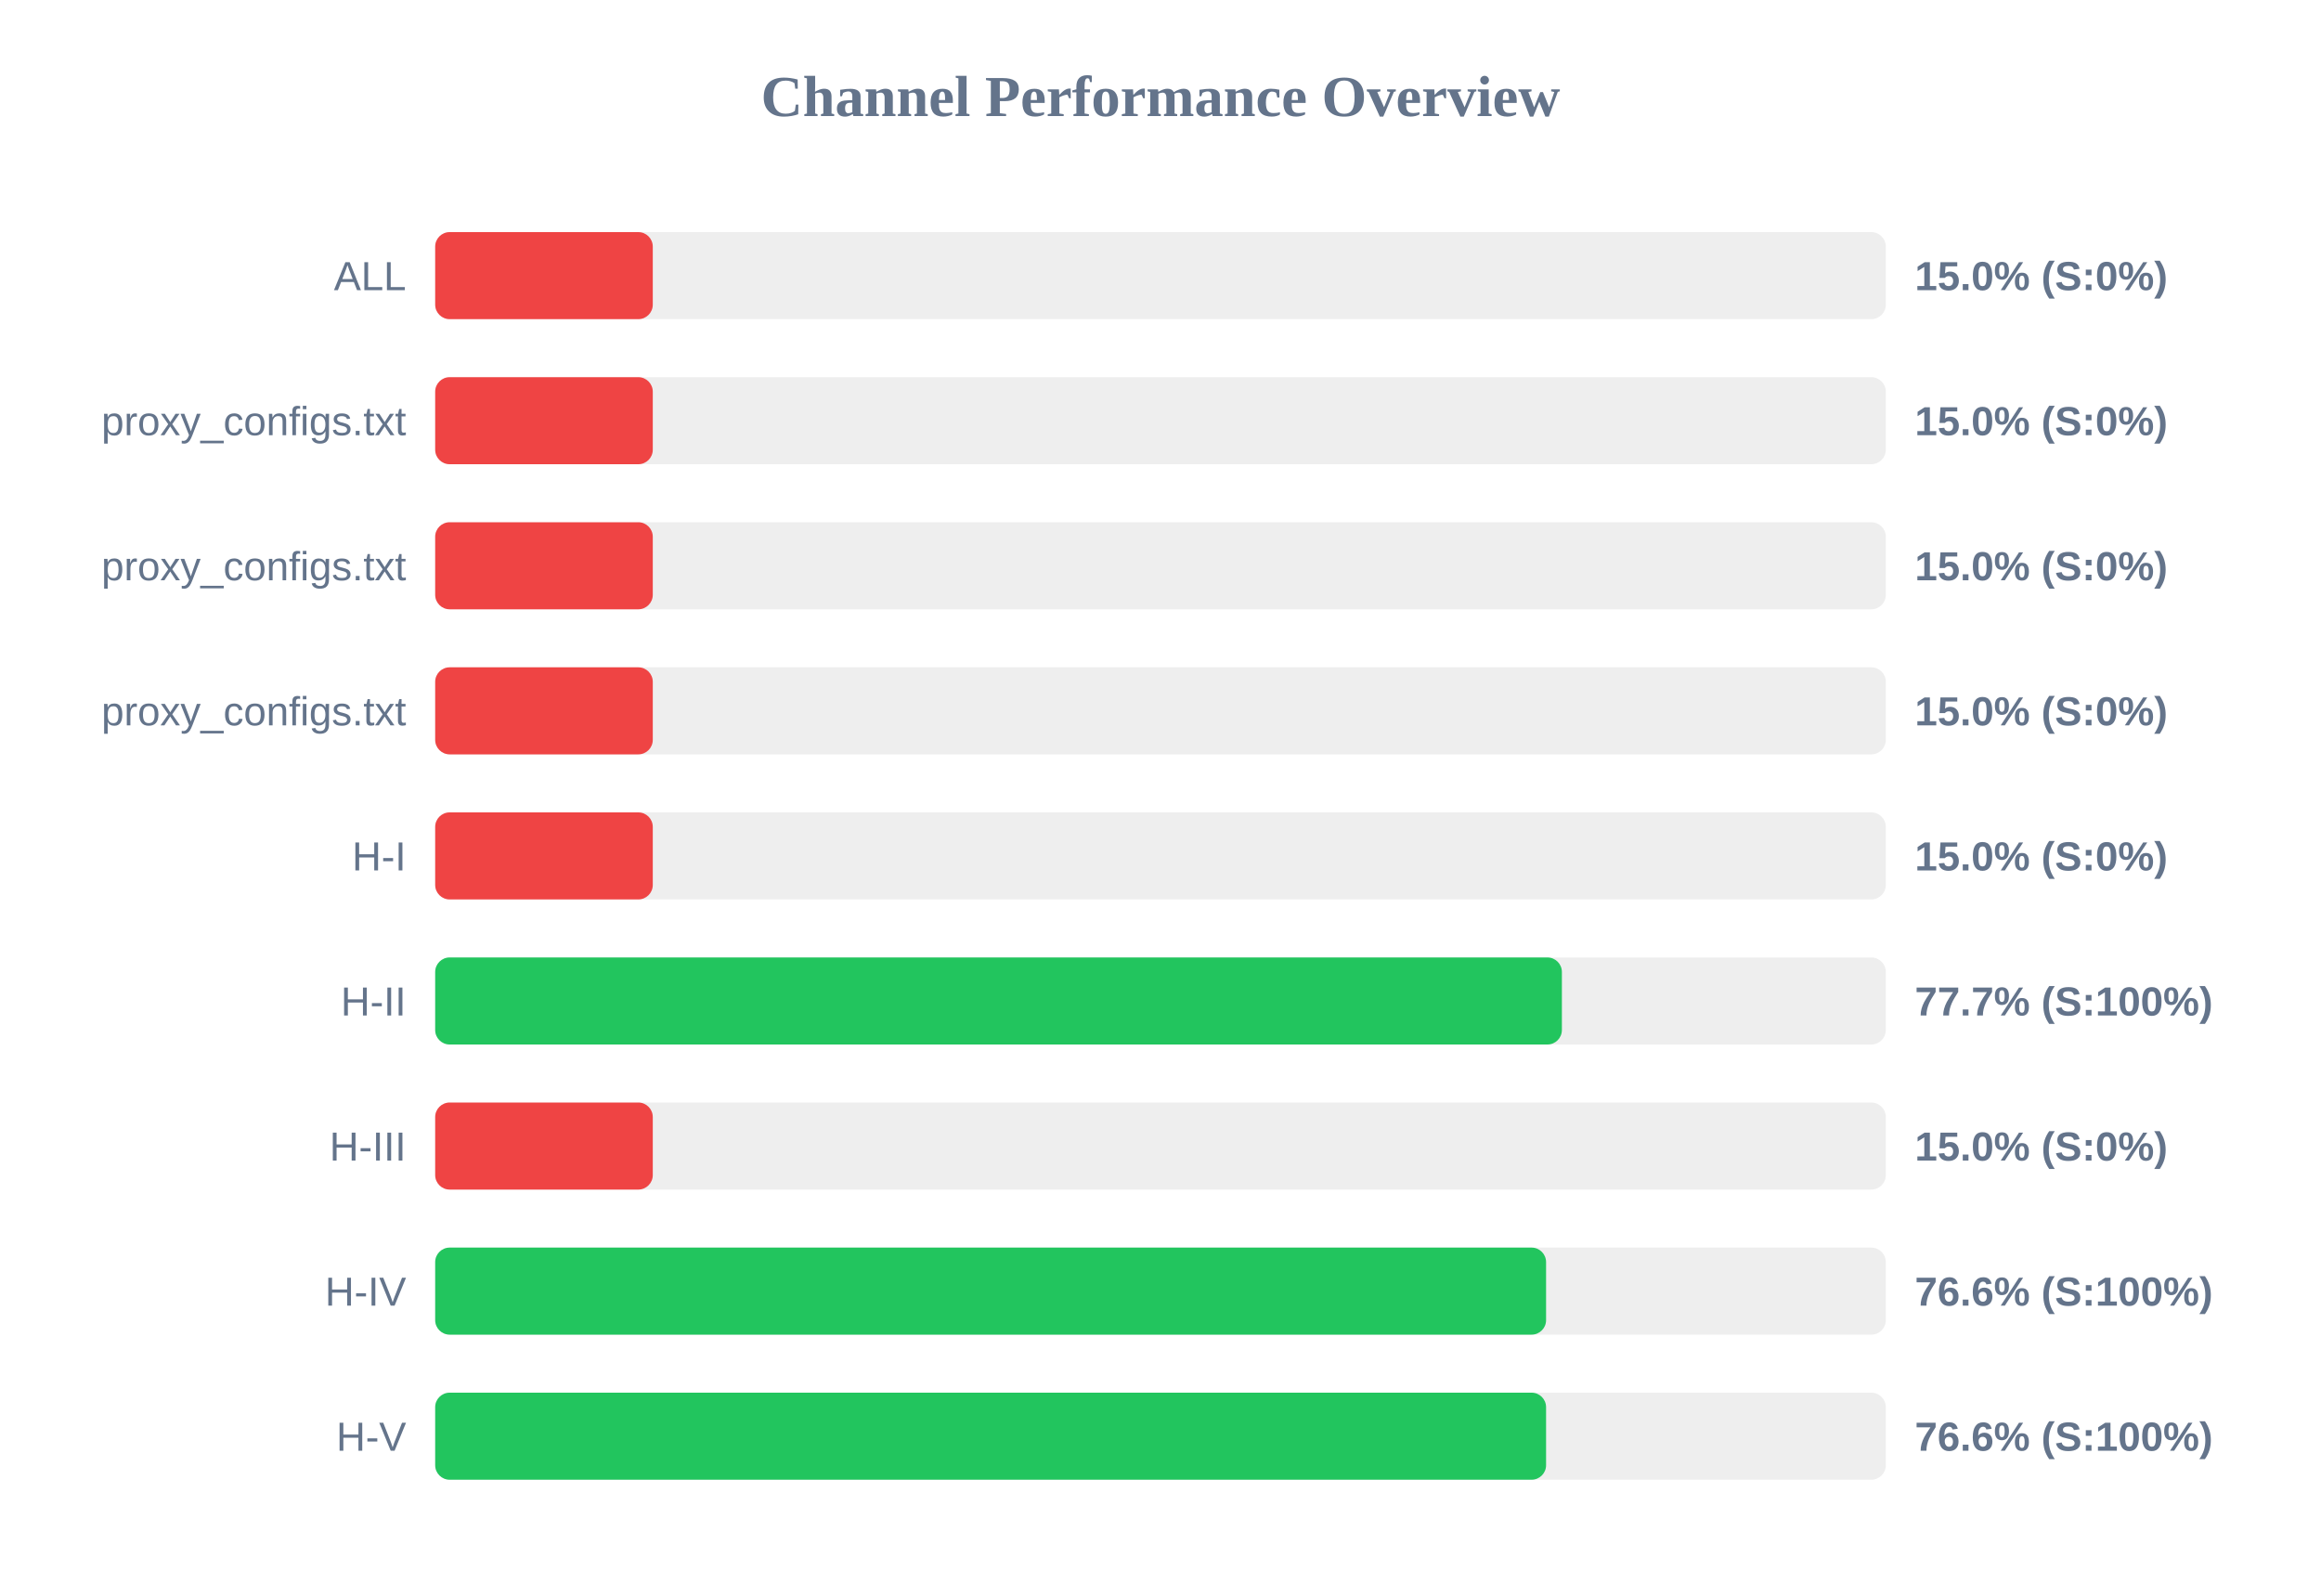
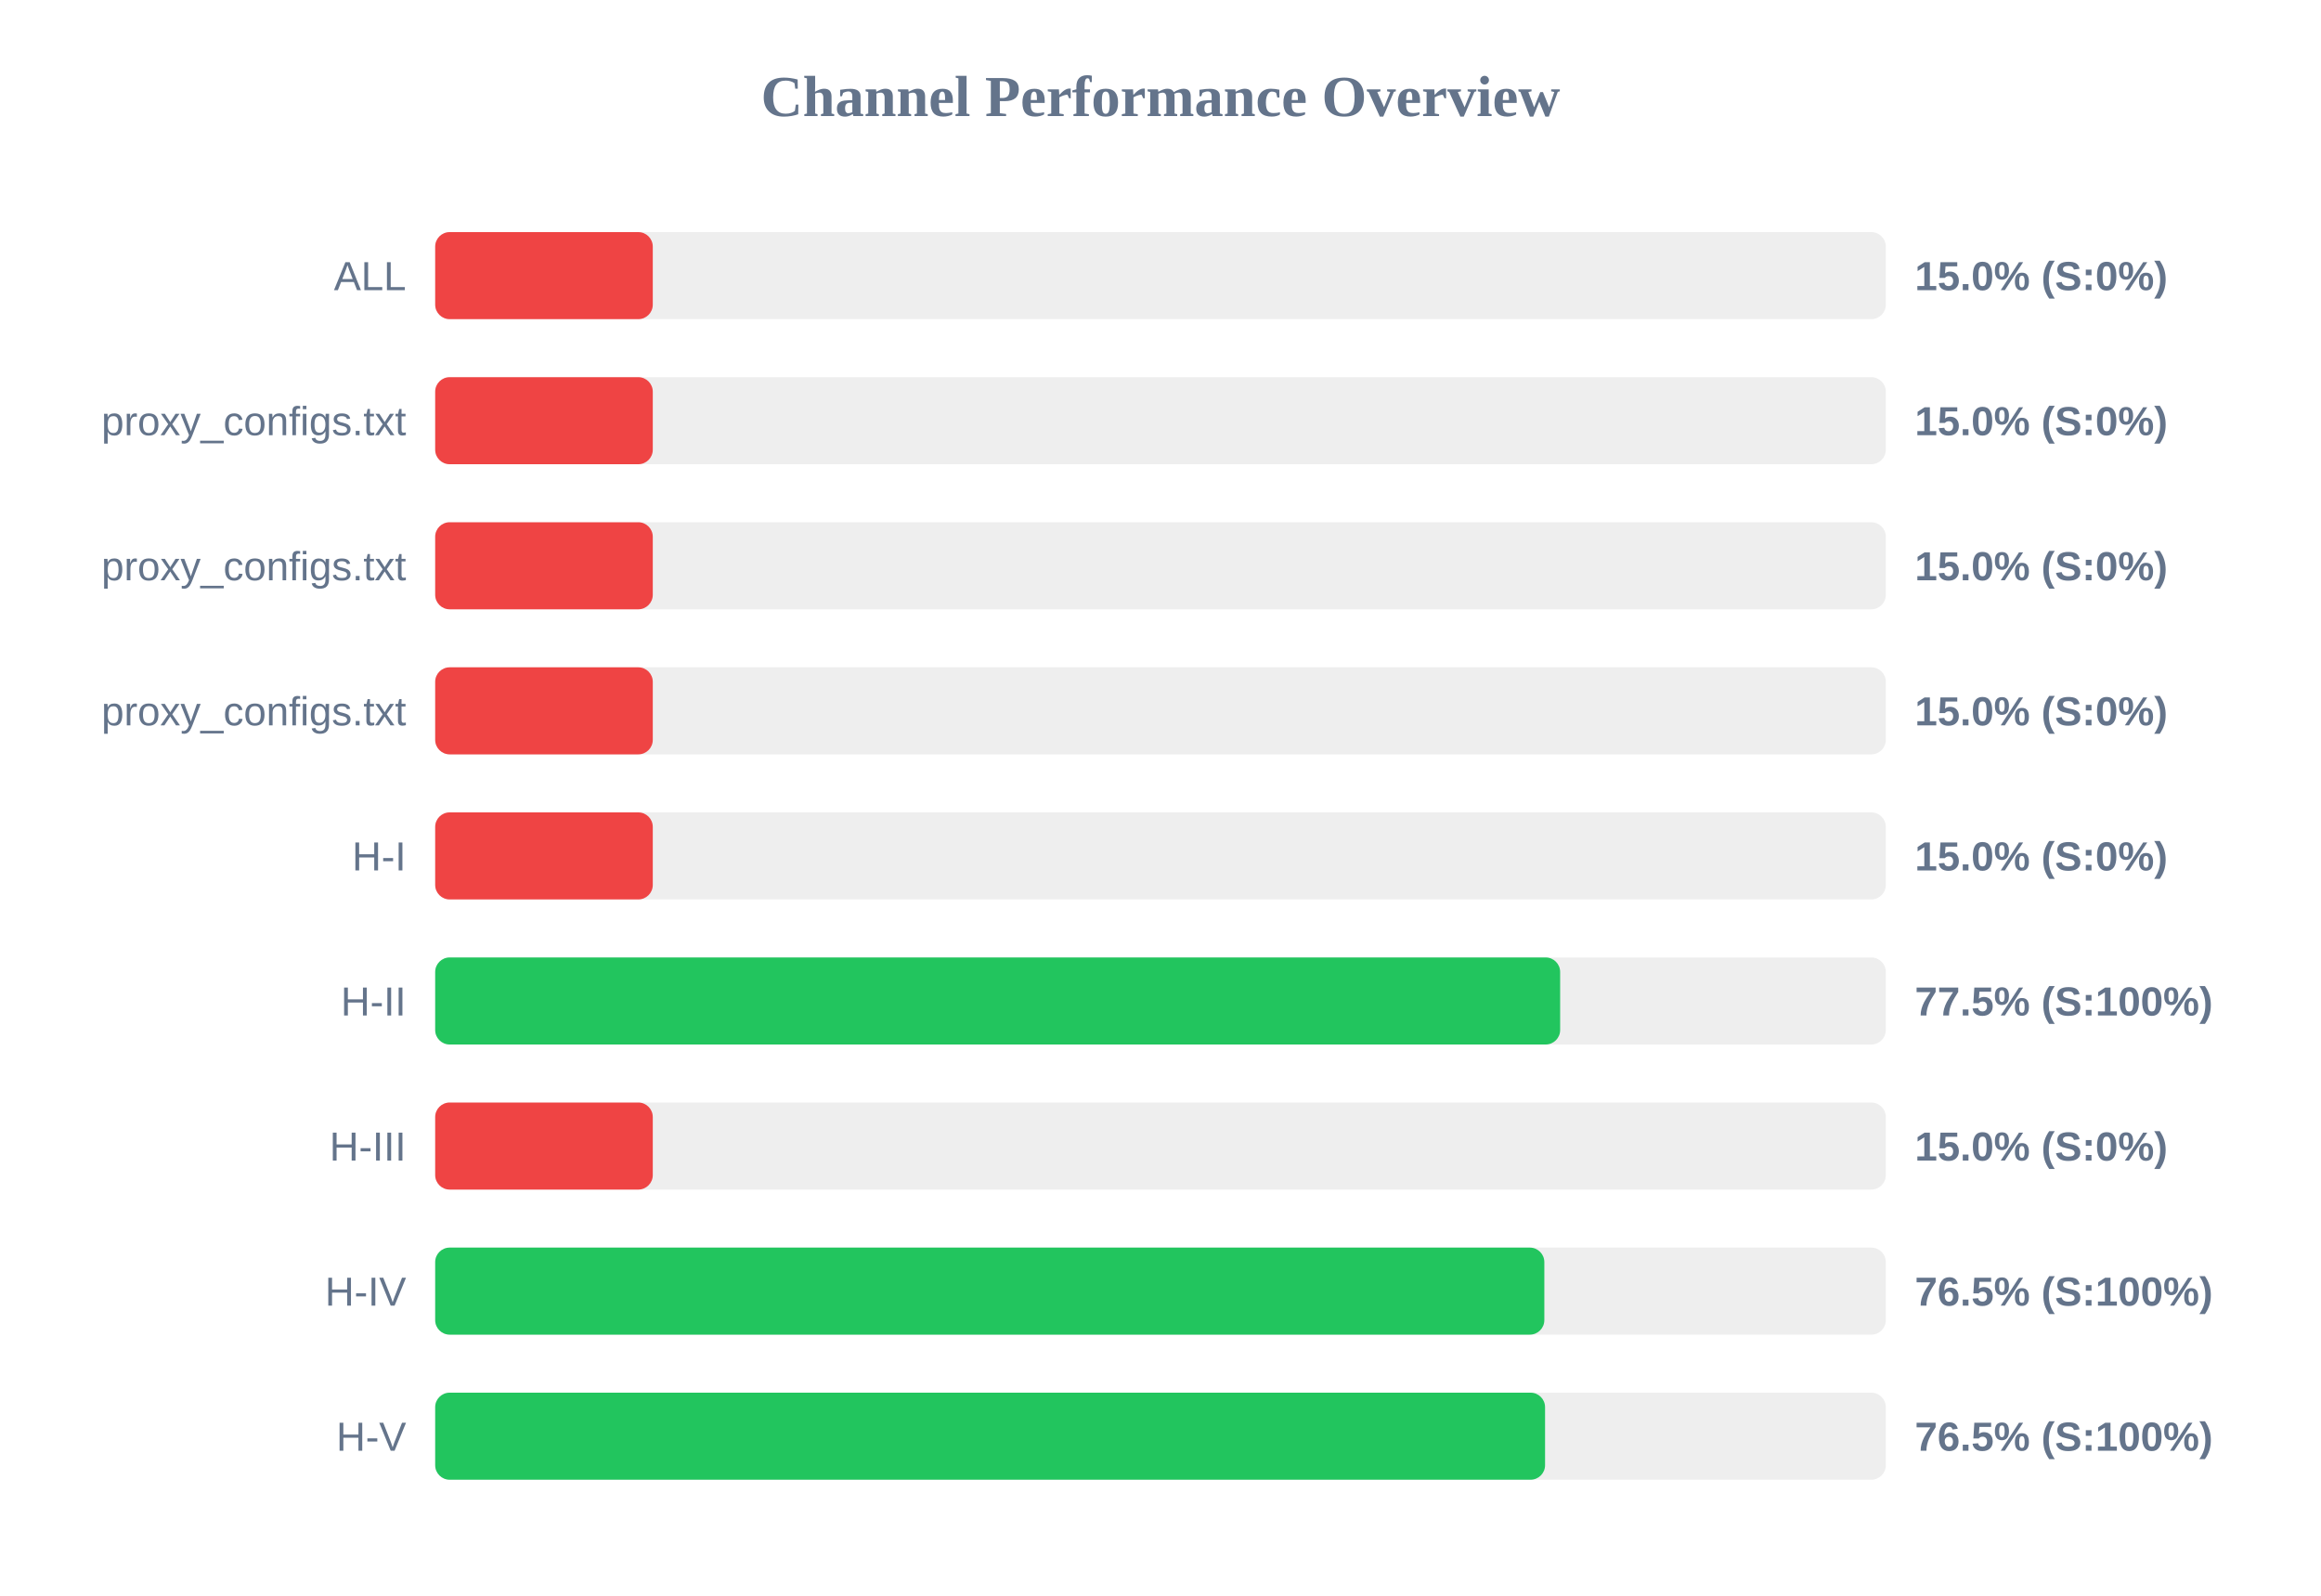
<svg xmlns="http://www.w3.org/2000/svg" width="800" height="550" version="1.1">
  <style>
        .row { font: 14px Arial; fill: #64748b; }
        .score { font: bold 14px Arial; fill: #64748b; }
    </style>
  <text x="400" y="40" text-anchor="middle" font-size="20px" font-weight="bold" fill="#64748b">Channel Performance Overview</text>
  <rect x="150" y="80" width="500" height="30" fill="#eee" rx="5" />
  <rect x="150" y="80" width="75.0" height="30" fill="#ef4444" rx="5" />
  <text x="140" y="100" text-anchor="end" class="row">ALL</text>
  <text x="660" y="100" text-anchor="start" class="score">15.0% (S:0%)</text>
  <rect x="150" y="130" width="500" height="30" fill="#eee" rx="5" />
  <rect x="150" y="130" width="75.0" height="30" fill="#ef4444" rx="5" />
  <text x="140" y="150" text-anchor="end" class="row">proxy_configs.txt</text>
  <text x="660" y="150" text-anchor="start" class="score">15.0% (S:0%)</text>
  <rect x="150" y="180" width="500" height="30" fill="#eee" rx="5" />
  <rect x="150" y="180" width="75.0" height="30" fill="#ef4444" rx="5" />
  <text x="140" y="200" text-anchor="end" class="row">proxy_configs.txt</text>
  <text x="660" y="200" text-anchor="start" class="score">15.0% (S:0%)</text>
  <rect x="150" y="230" width="500" height="30" fill="#eee" rx="5" />
  <rect x="150" y="230" width="75.0" height="30" fill="#ef4444" rx="5" />
  <text x="140" y="250" text-anchor="end" class="row">proxy_configs.txt</text>
  <text x="660" y="250" text-anchor="start" class="score">15.0% (S:0%)</text>
  <rect x="150" y="280" width="500" height="30" fill="#eee" rx="5" />
  <rect x="150" y="280" width="75.0" height="30" fill="#ef4444" rx="5" />
  <text x="140" y="300" text-anchor="end" class="row">H-I</text>
  <text x="660" y="300" text-anchor="start" class="score">15.0% (S:0%)</text>
  <rect x="150" y="330" width="500" height="30" fill="#eee" rx="5" />
-   <rect x="150" y="330" width="388.35" height="30" fill="#22c55e" rx="5" />
+   <rect x="150" y="330" width="387.75" height="30" fill="#22c55e" rx="5" />
  <text x="140" y="350" text-anchor="end" class="row">H-II</text>
-   <text x="660" y="350" text-anchor="start" class="score">77.7% (S:100%)</text>
+   <text x="660" y="350" text-anchor="start" class="score">77.5% (S:100%)</text>
  <rect x="150" y="380" width="500" height="30" fill="#eee" rx="5" />
  <rect x="150" y="380" width="75.0" height="30" fill="#ef4444" rx="5" />
  <text x="140" y="400" text-anchor="end" class="row">H-III</text>
  <text x="660" y="400" text-anchor="start" class="score">15.0% (S:0%)</text>
  <rect x="150" y="430" width="500" height="30" fill="#eee" rx="5" />
-   <rect x="150" y="430" width="382.9" height="30" fill="#22c55e" rx="5" />
+   <rect x="150" y="430" width="382.3" height="30" fill="#22c55e" rx="5" />
  <text x="140" y="450" text-anchor="end" class="row">H-IV</text>
-   <text x="660" y="450" text-anchor="start" class="score">76.6% (S:100%)</text>
+   <text x="660" y="450" text-anchor="start" class="score">76.5% (S:100%)</text>
  <rect x="150" y="480" width="500" height="30" fill="#eee" rx="5" />
-   <rect x="150" y="480" width="382.9" height="30" fill="#22c55e" rx="5" />
+   <rect x="150" y="480" width="382.55" height="30" fill="#22c55e" rx="5" />
  <text x="140" y="500" text-anchor="end" class="row">H-V</text>
-   <text x="660" y="500" text-anchor="start" class="score">76.6% (S:100%)</text>
+   <text x="660" y="500" text-anchor="start" class="score">76.5% (S:100%)</text>
</svg>
